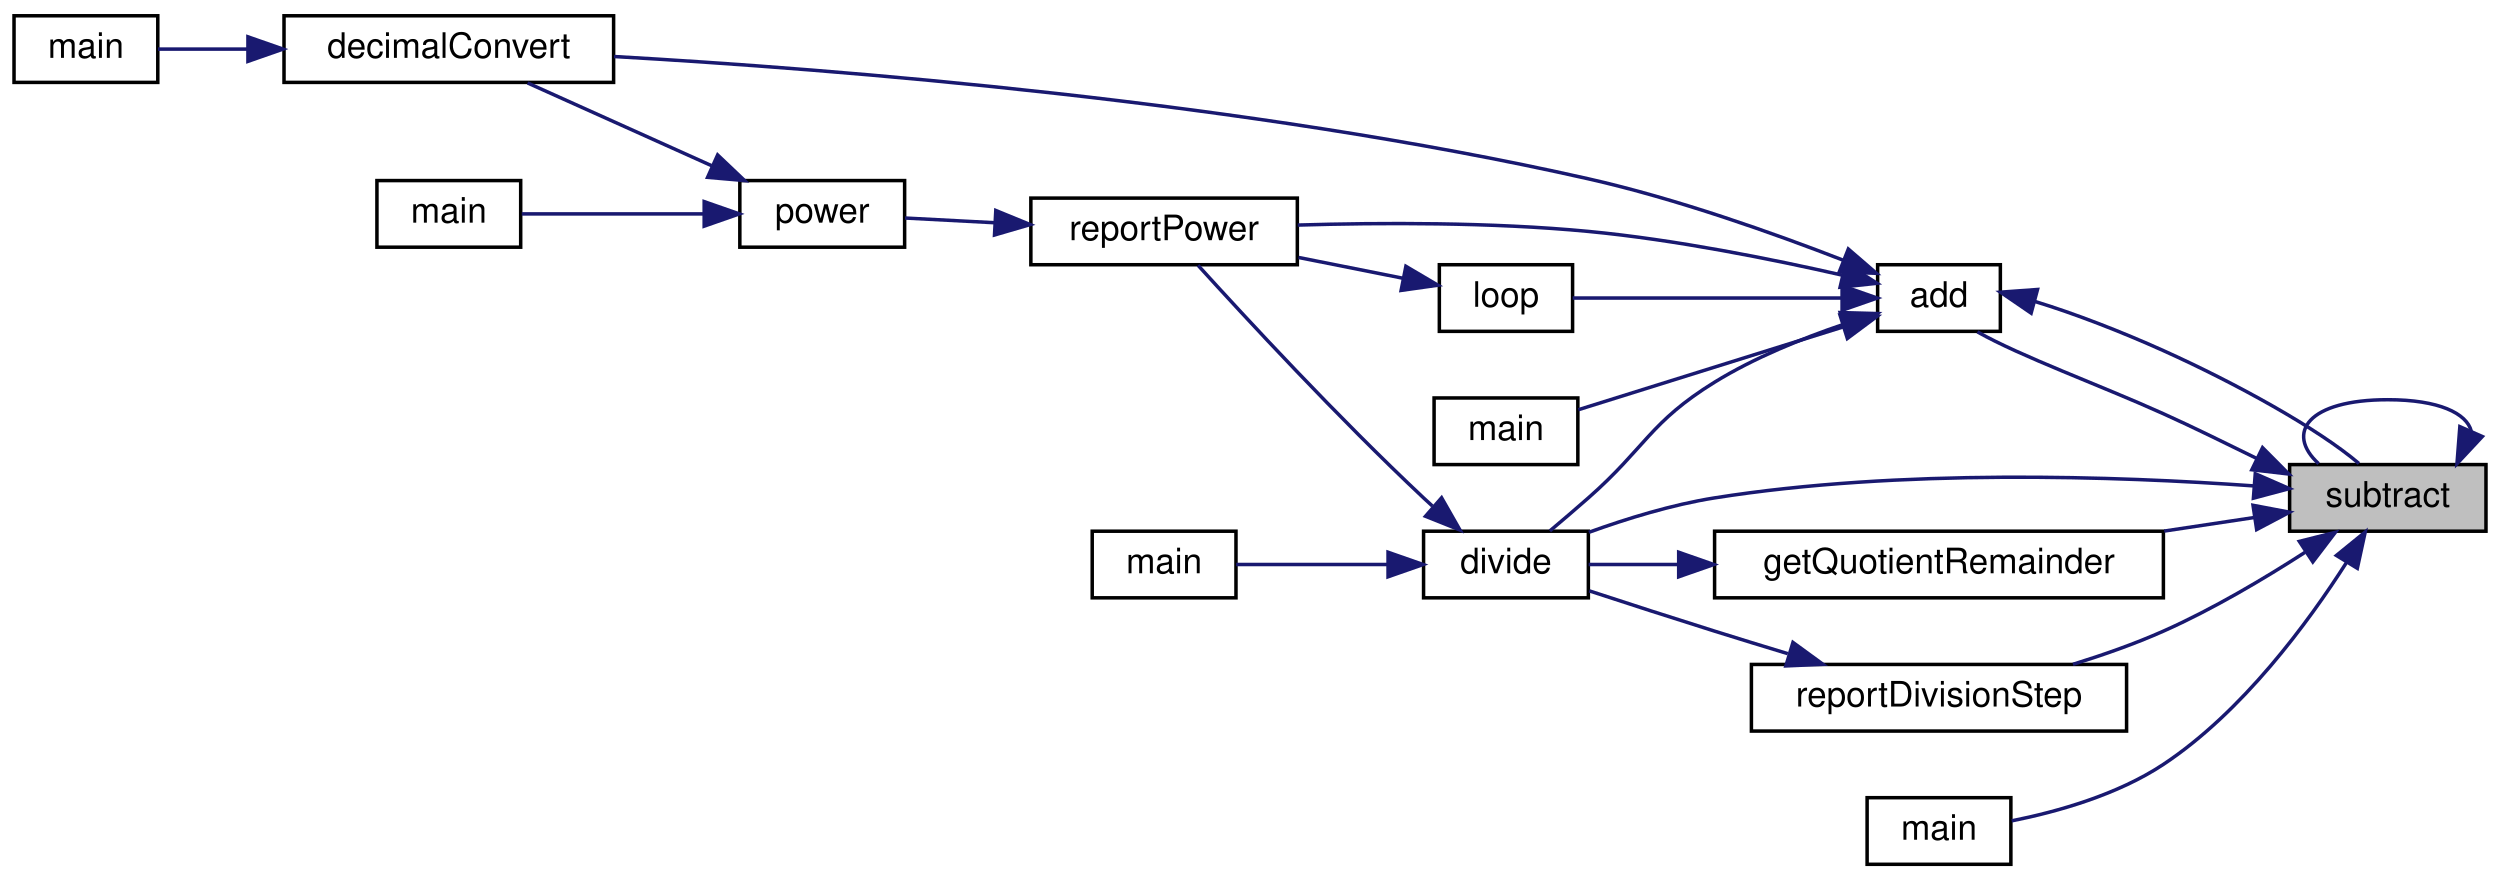
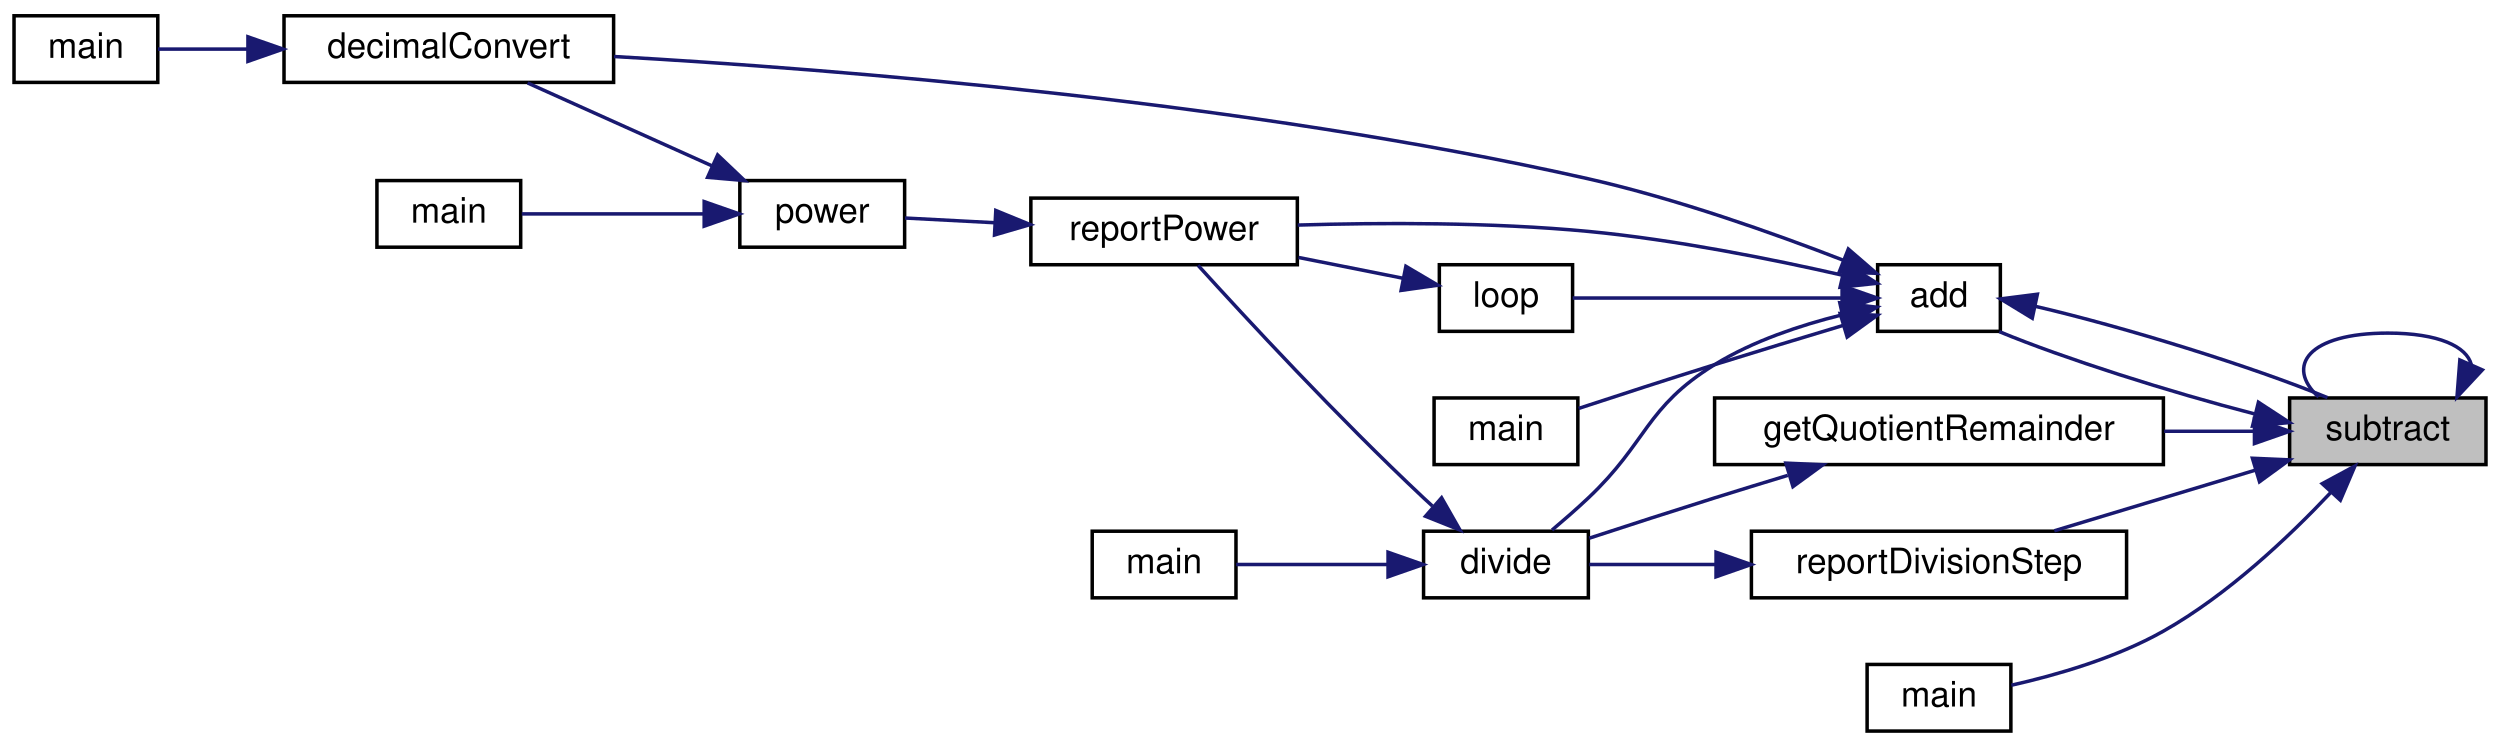
- <svg xmlns="http://www.w3.org/2000/svg" xmlns:xlink="http://www.w3.org/1999/xlink" width="713pt" height="251pt" viewBox="0.00 0.00 713.00 251.00">
-   <g id="graph0" class="graph" transform="scale(1 1) rotate(0) translate(4 247)">
+ <svg xmlns="http://www.w3.org/2000/svg" xmlns:xlink="http://www.w3.org/1999/xlink" width="713pt" height="213pt" viewBox="0.00 0.00 713.00 213.00">
+   <g id="graph0" class="graph" transform="scale(1 1) rotate(0) translate(4 209)">
    <g id="node1" class="node">
      <g id="a_node1">
        <a xlink:title="Subtracts one string representation of a number from another string representation of a number.">
-           <polygon fill="#bfbfbf" stroke="black" points="649,-95.5 649,-114.5 705,-114.5 705,-95.5 649,-95.5" />
-           <text text-anchor="middle" x="677" y="-102.5" font-family="Helvetica,sans-Serif" font-size="10.00">subtract</text>
+           <polygon fill="#bfbfbf" stroke="black" points="649,-76.5 649,-95.5 705,-95.5 705,-76.5 649,-76.5" />
+           <text text-anchor="middle" x="677" y="-83.5" font-family="Helvetica,sans-Serif" font-size="10.00">subtract</text>
        </a>
      </g>
    </g>
-     <g id="edge21" class="edge">
-       <path fill="none" stroke="midnightblue" d="M700.81,-124.03C699.51,-129.13 691.57,-133 677,-133 654.25,-133 647.67,-123.57 657.27,-114.76" />
-       <polygon fill="midnightblue" stroke="midnightblue" points="703.96,-122.5 696.73,-114.76 697.55,-125.32 703.96,-122.5" />
+     <g id="edge20" class="edge">
+       <path fill="none" stroke="midnightblue" d="M700.81,-105.03C699.51,-110.13 691.57,-114 677,-114 654.25,-114 647.67,-104.57 657.27,-95.76" />
+       <polygon fill="midnightblue" stroke="midnightblue" points="703.96,-103.5 696.73,-95.76 697.55,-106.32 703.96,-103.5" />
    </g>
    <g id="node2" class="node">
      <g id="a_node2">
        <a xlink:href="basicArithm_8hpp.html#acf222f0bfc4ca97fbdc6db7fe808a9ee" target="_top" xlink:title="Adds two string representations of numbers, and performs with the column method.">
-           <polygon fill="none" stroke="black" points="531.5,-152.5 531.5,-171.5 566.5,-171.5 566.5,-152.5 531.5,-152.5" />
-           <text text-anchor="middle" x="549" y="-159.5" font-family="Helvetica,sans-Serif" font-size="10.00">add</text>
+           <polygon fill="none" stroke="black" points="531.5,-114.5 531.5,-133.5 566.5,-133.5 566.5,-114.5 531.5,-114.5" />
+           <text text-anchor="middle" x="549" y="-121.5" font-family="Helvetica,sans-Serif" font-size="10.00">add</text>
        </a>
      </g>
    </g>
    <g id="edge1" class="edge">
-       <path fill="none" stroke="midnightblue" d="M639.67,-116.22C631.02,-120.45 621.76,-125.05 613,-129 594.65,-137.27 572.52,-145.26 559.97,-152.34" />
-       <polygon fill="midnightblue" stroke="midnightblue" points="641.28,-119.33 648.75,-111.81 638.22,-113.03 641.28,-119.33" />
-     </g>
-     <g id="node5" class="node">
-       <g id="a_node5">
-         <a xlink:href="basicArithm_8hpp.html#acb4215189a8d1cfd37f4f6fe13890a8f" target="_top" xlink:title="Divides a string representation of a number by another string representation of a number.">
-           <polygon fill="none" stroke="black" points="402,-76.5 402,-95.5 449,-95.5 449,-76.5 402,-76.5" />
-           <text text-anchor="middle" x="425.5" y="-83.5" font-family="Helvetica,sans-Serif" font-size="10.00">divide</text>
-         </a>
-       </g>
-     </g>
-     <g id="edge15" class="edge">
-       <path fill="none" stroke="midnightblue" d="M638.64,-108.43C599.94,-111.19 537.84,-113.37 485,-105 472.87,-103.08 459.83,-99.05 449.15,-95.19" />
-       <polygon fill="midnightblue" stroke="midnightblue" points="639.2,-111.9 648.91,-107.65 638.67,-104.92 639.2,-111.9" />
+       <path fill="none" stroke="midnightblue" d="M639.05,-90.94C614.88,-97.16 584.51,-106.82 566.21,-114.41" />
+       <polygon fill="midnightblue" stroke="midnightblue" points="640.1,-94.28 648.97,-88.49 638.42,-87.49 640.1,-94.28" />
    </g>
    <g id="node12" class="node">
      <g id="a_node12">
-         <a xlink:href="division_8cpp.html#afe2f9d37fbb1090dfb3af32476b43fca" target="_top" xlink:title=" ">
+         <a xlink:href="basicArithm_8hpp.html#afe2f9d37fbb1090dfb3af32476b43fca" target="_top" xlink:title=" ">
          <polygon fill="none" stroke="black" points="485,-76.5 485,-95.5 613,-95.5 613,-76.5 485,-76.5" />
          <text text-anchor="middle" x="549" y="-83.5" font-family="Helvetica,sans-Serif" font-size="10.00">getQuotientRemainder</text>
        </a>
      </g>
    </g>
-     <g id="edge16" class="edge">
-       <path fill="none" stroke="midnightblue" d="M638.81,-99.39C630.74,-98.18 621.99,-96.86 613.23,-95.54" />
-       <polygon fill="midnightblue" stroke="midnightblue" points="638.56,-102.89 648.97,-100.92 639.6,-95.97 638.56,-102.89" />
+     <g id="edge15" class="edge">
+       <path fill="none" stroke="midnightblue" d="M638.81,-86C630.74,-86 621.99,-86 613.23,-86" />
+       <polygon fill="midnightblue" stroke="midnightblue" points="638.97,-89.5 648.97,-86 638.97,-82.5 638.97,-89.5" />
    </g>
    <g id="node13" class="node">
      <g id="a_node13">
        <a xlink:href="subtract_8cpp.html#ac2c7bcd6d73ca32ee42312d0fa0b1aa9" target="_top" xlink:title=" ">
          <polygon fill="none" stroke="black" points="528.5,-0.5 528.5,-19.5 569.5,-19.5 569.5,-0.5 528.5,-0.5" />
          <text text-anchor="middle" x="549" y="-7.5" font-family="Helvetica,sans-Serif" font-size="10.00">main</text>
        </a>
      </g>
    </g>
-     <g id="edge18" class="edge">
-       <path fill="none" stroke="midnightblue" d="M665.25,-86.62C654.22,-69.34 635.53,-43.95 613,-29 599.96,-20.35 582.83,-15.51 569.73,-12.89" />
-       <polygon fill="midnightblue" stroke="midnightblue" points="662.34,-88.58 670.56,-95.27 668.31,-84.92 662.34,-88.58" />
+     <g id="edge17" class="edge">
+       <path fill="none" stroke="midnightblue" d="M660.68,-68.48C648.81,-55.88 631.33,-39.35 613,-29 599.47,-21.36 582.54,-16.47 569.63,-13.57" />
+       <polygon fill="midnightblue" stroke="midnightblue" points="658.3,-71.06 667.63,-76.09 663.47,-66.34 658.3,-71.06" />
    </g>
    <g id="node14" class="node">
      <g id="a_node14">
        <a xlink:href="divisionReport_8cpp.html#aaebd1f284f6703b7629aa18d21f7ccf2" target="_top" xlink:title=" ">
          <polygon fill="none" stroke="black" points="495.5,-38.5 495.5,-57.5 602.5,-57.5 602.5,-38.5 495.5,-38.5" />
          <text text-anchor="middle" x="549" y="-45.5" font-family="Helvetica,sans-Serif" font-size="10.00">reportDivisionStep</text>
        </a>
      </g>
    </g>
-     <g id="edge19" class="edge">
-       <path fill="none" stroke="midnightblue" d="M653.39,-89.48C641.71,-81.95 627,-73.22 613,-67 604.86,-63.38 595.83,-60.21 587.21,-57.54" />
-       <polygon fill="midnightblue" stroke="midnightblue" points="651.77,-92.6 662.04,-95.18 655.62,-86.75 651.77,-92.6" />
+     <g id="edge18" class="edge">
+       <path fill="none" stroke="midnightblue" d="M639.28,-74.93C621.1,-69.44 599.36,-62.89 581.89,-57.62" />
+       <polygon fill="midnightblue" stroke="midnightblue" points="638.39,-78.31 648.97,-77.85 640.41,-71.61 638.39,-78.31" />
    </g>
    <g id="edge14" class="edge">
-       <path fill="none" stroke="midnightblue" d="M576.33,-161.03C587.73,-157.56 601.15,-152.34 613,-147 633.71,-137.67 657.2,-124.7 668.77,-114.81" />
-       <polygon fill="midnightblue" stroke="midnightblue" points="575.28,-157.69 566.53,-163.67 577.1,-164.44 575.28,-157.69" />
+       <path fill="none" stroke="midnightblue" d="M576.54,-121.62C601.71,-115.79 638.73,-104.32 659.79,-95.59" />
+       <polygon fill="midnightblue" stroke="midnightblue" points="575.6,-118.24 566.55,-123.75 577.06,-125.09 575.6,-118.24" />
    </g>
    <g id="node3" class="node">
      <g id="a_node3">
        <a xlink:href="basicArithm_8hpp.html#aedf78136562346db852758c848f8e83d" target="_top" xlink:title="Converts a string representation of a number from one base to another.">
-           <polygon fill="none" stroke="black" points="77,-223.5 77,-242.5 171,-242.5 171,-223.5 77,-223.5" />
-           <text text-anchor="middle" x="124" y="-230.5" font-family="Helvetica,sans-Serif" font-size="10.00">decimalConvert</text>
+           <polygon fill="none" stroke="black" points="77,-185.5 77,-204.5 171,-204.5 171,-185.5 77,-185.5" />
+           <text text-anchor="middle" x="124" y="-192.5" font-family="Helvetica,sans-Serif" font-size="10.00">decimalConvert</text>
        </a>
      </g>
    </g>
    <g id="edge2" class="edge">
-       <path fill="none" stroke="midnightblue" d="M521.65,-172.8C501.96,-180.44 474.21,-190.3 449,-196 351.53,-218.03 234.45,-227.27 171.13,-230.88" />
-       <polygon fill="midnightblue" stroke="midnightblue" points="523.14,-175.98 531.16,-169.05 520.57,-169.47 523.14,-175.98" />
+       <path fill="none" stroke="midnightblue" d="M521.65,-134.8C501.96,-142.44 474.21,-152.3 449,-158 351.53,-180.03 234.45,-189.27 171.13,-192.88" />
+       <polygon fill="midnightblue" stroke="midnightblue" points="523.14,-137.98 531.16,-131.05 520.57,-131.47 523.14,-137.98" />
+     </g>
+     <g id="node5" class="node">
+       <g id="a_node5">
+         <a xlink:href="basicArithm_8hpp.html#acb4215189a8d1cfd37f4f6fe13890a8f" target="_top" xlink:title="Divides a string representation of a number by another string representation of a number.">
+           <polygon fill="none" stroke="black" points="402,-38.5 402,-57.5 449,-57.5 449,-38.5 402,-38.5" />
+           <text text-anchor="middle" x="425.5" y="-45.5" font-family="Helvetica,sans-Serif" font-size="10.00">divide</text>
+         </a>
+       </g>
    </g>
    <g id="edge4" class="edge">
-       <path fill="none" stroke="midnightblue" d="M521.74,-154.48C510.02,-150.5 496.32,-144.99 485,-138 466.53,-126.6 465.3,-119.34 449,-105 445.47,-101.89 441.57,-98.57 438.02,-95.58" />
-       <polygon fill="midnightblue" stroke="midnightblue" points="520.83,-157.86 531.43,-157.57 522.96,-151.19 520.83,-157.86" />
+       <path fill="none" stroke="midnightblue" d="M521.13,-119.15C509.44,-116.24 495.94,-111.75 485,-105 465.2,-92.79 465.91,-82.97 449,-67 445.73,-63.91 442.05,-60.7 438.63,-57.82" />
+       <polygon fill="midnightblue" stroke="midnightblue" points="520.71,-122.64 531.24,-121.39 522.23,-115.81 520.71,-122.64" />
    </g>
    <g id="node7" class="node">
      <g id="a_node7">
        <a xlink:href="powerReport_8cpp.html#afff5f8aa771cf432836ef03f6f442dae" target="_top" xlink:title=" ">
-           <polygon fill="none" stroke="black" points="290,-171.5 290,-190.5 366,-190.5 366,-171.5 290,-171.5" />
-           <text text-anchor="middle" x="328" y="-178.5" font-family="Helvetica,sans-Serif" font-size="10.00">reportPower</text>
+           <polygon fill="none" stroke="black" points="290,-133.5 290,-152.5 366,-152.5 366,-133.5 290,-133.5" />
+           <text text-anchor="middle" x="328" y="-140.5" font-family="Helvetica,sans-Serif" font-size="10.00">reportPower</text>
        </a>
      </g>
    </g>
    <g id="edge13" class="edge">
-       <path fill="none" stroke="midnightblue" d="M521.48,-168.51C501.65,-173.03 473.81,-178.64 449,-181 421.31,-183.63 389.87,-183.52 366.12,-182.81" />
-       <polygon fill="midnightblue" stroke="midnightblue" points="522.38,-171.89 531.32,-166.21 520.79,-165.08 522.38,-171.89" />
+       <path fill="none" stroke="midnightblue" d="M521.48,-130.51C501.65,-135.03 473.81,-140.64 449,-143 421.31,-145.63 389.87,-145.52 366.12,-144.81" />
+       <polygon fill="midnightblue" stroke="midnightblue" points="522.38,-133.89 531.32,-128.21 520.79,-127.08 522.38,-133.89" />
    </g>
    <g id="node10" class="node">
      <g id="a_node10">
        <a xlink:href="basicArithm_8hpp.html#a4e1bb2f02ee5d9df627a57d0899ac07b" target="_top" xlink:title="Executes a given predicate function a specified number of times.">
-           <polygon fill="none" stroke="black" points="406.5,-152.5 406.5,-171.5 444.5,-171.5 444.5,-152.5 406.5,-152.5" />
-           <text text-anchor="middle" x="425.5" y="-159.5" font-family="Helvetica,sans-Serif" font-size="10.00">loop</text>
+           <polygon fill="none" stroke="black" points="406.5,-114.5 406.5,-133.5 444.5,-133.5 444.5,-114.5 406.5,-114.5" />
+           <text text-anchor="middle" x="425.5" y="-121.5" font-family="Helvetica,sans-Serif" font-size="10.00">loop</text>
        </a>
      </g>
    </g>
    <g id="edge10" class="edge">
-       <path fill="none" stroke="midnightblue" d="M521.12,-162C497.82,-162 464.76,-162 444.52,-162" />
-       <polygon fill="midnightblue" stroke="midnightblue" points="521.36,-165.5 531.36,-162 521.36,-158.5 521.36,-165.5" />
+       <path fill="none" stroke="midnightblue" d="M521.12,-124C497.82,-124 464.76,-124 444.52,-124" />
+       <polygon fill="midnightblue" stroke="midnightblue" points="521.36,-127.5 531.36,-124 521.36,-120.5 521.36,-127.5" />
    </g>
    <g id="node11" class="node">
      <g id="a_node11">
        <a xlink:href="add_8cpp.html#a065a3ee9a7ec43a06ab2fddbc3019a17" target="_top" xlink:title=" ">
-           <polygon fill="none" stroke="black" points="405,-114.5 405,-133.5 446,-133.5 446,-114.5 405,-114.5" />
-           <text text-anchor="middle" x="425.5" y="-121.5" font-family="Helvetica,sans-Serif" font-size="10.00">main</text>
+           <polygon fill="none" stroke="black" points="405,-76.5 405,-95.5 446,-95.5 446,-76.5 405,-76.5" />
+           <text text-anchor="middle" x="425.5" y="-83.5" font-family="Helvetica,sans-Serif" font-size="10.00">main</text>
        </a>
      </g>
    </g>
    <g id="edge12" class="edge">
-       <path fill="none" stroke="midnightblue" d="M521.68,-153.77C498.97,-146.66 466.67,-136.56 446.15,-130.15" />
-       <polygon fill="midnightblue" stroke="midnightblue" points="520.77,-157.15 531.36,-156.8 522.86,-150.47 520.77,-157.15" />
+       <path fill="none" stroke="midnightblue" d="M521.68,-116.2C510.37,-112.81 497.02,-108.76 485,-105 472.06,-100.95 457.56,-96.24 446.23,-92.52" />
+       <polygon fill="midnightblue" stroke="midnightblue" points="520.81,-119.59 531.39,-119.09 522.81,-112.88 520.81,-119.59" />
    </g>
    <g id="node4" class="node">
      <g id="a_node4">
        <a xlink:href="decimalConvert_8cpp.html#ac2c7bcd6d73ca32ee42312d0fa0b1aa9" target="_top" xlink:title=" ">
-           <polygon fill="none" stroke="black" points="0,-223.5 0,-242.5 41,-242.5 41,-223.5 0,-223.5" />
-           <text text-anchor="middle" x="20.5" y="-230.5" font-family="Helvetica,sans-Serif" font-size="10.00">main</text>
+           <polygon fill="none" stroke="black" points="0,-185.5 0,-204.5 41,-204.5 41,-185.5 0,-185.5" />
+           <text text-anchor="middle" x="20.5" y="-192.5" font-family="Helvetica,sans-Serif" font-size="10.00">main</text>
        </a>
      </g>
    </g>
    <g id="edge3" class="edge">
-       <path fill="none" stroke="midnightblue" d="M66.69,-233C57.49,-233 48.54,-233 41.06,-233" />
-       <polygon fill="midnightblue" stroke="midnightblue" points="66.71,-236.5 76.71,-233 66.71,-229.5 66.71,-236.5" />
+       <path fill="none" stroke="midnightblue" d="M66.69,-195C57.49,-195 48.54,-195 41.06,-195" />
+       <polygon fill="midnightblue" stroke="midnightblue" points="66.71,-198.5 76.71,-195 66.71,-191.5 66.71,-198.5" />
    </g>
    <g id="node6" class="node">
      <g id="a_node6">
        <a xlink:href="division_8cpp.html#a065a3ee9a7ec43a06ab2fddbc3019a17" target="_top" xlink:title=" ">
-           <polygon fill="none" stroke="black" points="307.5,-76.5 307.5,-95.5 348.5,-95.5 348.5,-76.5 307.5,-76.5" />
-           <text text-anchor="middle" x="328" y="-83.5" font-family="Helvetica,sans-Serif" font-size="10.00">main</text>
+           <polygon fill="none" stroke="black" points="307.5,-38.5 307.5,-57.5 348.5,-57.5 348.5,-38.5 307.5,-38.5" />
+           <text text-anchor="middle" x="328" y="-45.5" font-family="Helvetica,sans-Serif" font-size="10.00">main</text>
        </a>
      </g>
    </g>
    <g id="edge5" class="edge">
-       <path fill="none" stroke="midnightblue" d="M391.83,-86C377.44,-86 361.01,-86 348.56,-86" />
-       <polygon fill="midnightblue" stroke="midnightblue" points="391.87,-89.5 401.87,-86 391.87,-82.5 391.87,-89.5" />
+       <path fill="none" stroke="midnightblue" d="M391.83,-48C377.44,-48 361.01,-48 348.56,-48" />
+       <polygon fill="midnightblue" stroke="midnightblue" points="391.87,-51.5 401.87,-48 391.87,-44.5 391.87,-51.5" />
    </g>
    <g id="edge6" class="edge">
-       <path fill="none" stroke="midnightblue" d="M404.53,-102.67C403.67,-103.45 402.82,-104.23 402,-105 377.71,-127.78 351.06,-156.58 337.68,-171.33" />
-       <polygon fill="midnightblue" stroke="midnightblue" points="407.14,-105.04 412.39,-95.83 402.55,-99.76 407.14,-105.04" />
+       <path fill="none" stroke="midnightblue" d="M404.53,-64.67C403.67,-65.45 402.82,-66.23 402,-67 377.71,-89.78 351.06,-118.58 337.68,-133.33" />
+       <polygon fill="midnightblue" stroke="midnightblue" points="407.14,-67.04 412.39,-57.83 402.55,-61.76 407.14,-67.04" />
    </g>
    <g id="node8" class="node">
      <g id="a_node8">
        <a xlink:href="basicArithm_8hpp.html#a5967cef8aeb4f6ea90014159becd286d" target="_top" xlink:title="Raises a string representation of a number to a power.">
-           <polygon fill="none" stroke="black" points="207,-176.5 207,-195.5 254,-195.5 254,-176.5 207,-176.5" />
-           <text text-anchor="middle" x="230.5" y="-183.5" font-family="Helvetica,sans-Serif" font-size="10.00">power</text>
+           <polygon fill="none" stroke="black" points="207,-138.5 207,-157.5 254,-157.5 254,-138.5 207,-138.5" />
+           <text text-anchor="middle" x="230.5" y="-145.5" font-family="Helvetica,sans-Serif" font-size="10.00">power</text>
        </a>
      </g>
    </g>
    <g id="edge7" class="edge">
-       <path fill="none" stroke="midnightblue" d="M279.78,-183.47C270.83,-183.94 261.86,-184.41 254.12,-184.82" />
-       <polygon fill="midnightblue" stroke="midnightblue" points="280,-186.97 289.8,-182.95 279.63,-179.98 280,-186.97" />
+       <path fill="none" stroke="midnightblue" d="M279.78,-145.47C270.83,-145.94 261.86,-146.41 254.12,-146.82" />
+       <polygon fill="midnightblue" stroke="midnightblue" points="280,-148.97 289.8,-144.95 279.63,-141.98 280,-148.97" />
    </g>
    <g id="edge8" class="edge">
-       <path fill="none" stroke="midnightblue" d="M198.93,-199.75C182.09,-207.32 161.61,-216.54 146.47,-223.34" />
-       <polygon fill="midnightblue" stroke="midnightblue" points="200.67,-202.81 208.35,-195.51 197.8,-196.42 200.67,-202.81" />
+       <path fill="none" stroke="midnightblue" d="M198.93,-161.75C182.09,-169.32 161.61,-178.54 146.47,-185.34" />
+       <polygon fill="midnightblue" stroke="midnightblue" points="200.67,-164.81 208.35,-157.51 197.8,-158.42 200.67,-164.81" />
    </g>
    <g id="node9" class="node">
      <g id="a_node9">
        <a xlink:href="power_8cpp.html#a065a3ee9a7ec43a06ab2fddbc3019a17" target="_top" xlink:title=" ">
-           <polygon fill="none" stroke="black" points="103.5,-176.5 103.5,-195.5 144.5,-195.5 144.5,-176.5 103.5,-176.5" />
-           <text text-anchor="middle" x="124" y="-183.5" font-family="Helvetica,sans-Serif" font-size="10.00">main</text>
+           <polygon fill="none" stroke="black" points="103.5,-138.5 103.5,-157.5 144.5,-157.5 144.5,-138.5 103.5,-138.5" />
+           <text text-anchor="middle" x="124" y="-145.5" font-family="Helvetica,sans-Serif" font-size="10.00">main</text>
        </a>
      </g>
    </g>
    <g id="edge9" class="edge">
-       <path fill="none" stroke="midnightblue" d="M196.72,-186C179.69,-186 159.44,-186 144.81,-186" />
-       <polygon fill="midnightblue" stroke="midnightblue" points="196.83,-189.5 206.83,-186 196.83,-182.5 196.83,-189.5" />
+       <path fill="none" stroke="midnightblue" d="M196.72,-148C179.69,-148 159.44,-148 144.81,-148" />
+       <polygon fill="midnightblue" stroke="midnightblue" points="196.83,-151.5 206.83,-148 196.83,-144.5 196.83,-151.5" />
    </g>
    <g id="edge11" class="edge">
-       <path fill="none" stroke="midnightblue" d="M396.14,-167.64C386.79,-169.5 376.25,-171.6 366.33,-173.57" />
-       <polygon fill="midnightblue" stroke="midnightblue" points="396.96,-171.05 406.09,-165.66 395.6,-164.18 396.96,-171.05" />
+       <path fill="none" stroke="midnightblue" d="M396.14,-129.64C386.79,-131.5 376.25,-133.6 366.33,-135.57" />
+       <polygon fill="midnightblue" stroke="midnightblue" points="396.96,-133.05 406.09,-127.66 395.6,-126.18 396.96,-133.05" />
    </g>
-     <g id="edge17" class="edge">
-       <path fill="none" stroke="midnightblue" d="M474.63,-86C465.41,-86 456.59,-86 449.08,-86" />
-       <polygon fill="midnightblue" stroke="midnightblue" points="474.76,-89.5 484.76,-86 474.76,-82.5 474.76,-89.5" />
+     <g id="edge16" class="edge">
+       <path fill="none" stroke="midnightblue" d="M505.88,-73.43C498.9,-71.31 491.74,-69.11 485,-67 473.18,-63.3 460.06,-59.05 449.25,-55.51" />
+       <polygon fill="midnightblue" stroke="midnightblue" points="505.33,-76.92 515.91,-76.46 507.35,-70.22 505.33,-76.92" />
    </g>
-     <g id="edge20" class="edge">
-       <path fill="none" stroke="midnightblue" d="M505.88,-60.57C498.9,-62.69 491.74,-64.89 485,-67 473.18,-70.7 460.06,-74.95 449.25,-78.49" />
-       <polygon fill="midnightblue" stroke="midnightblue" points="507.35,-63.78 515.91,-57.54 505.33,-57.08 507.35,-63.78" />
+     <g id="edge19" class="edge">
+       <path fill="none" stroke="midnightblue" d="M485.13,-48C472.28,-48 459.55,-48 449.26,-48" />
+       <polygon fill="midnightblue" stroke="midnightblue" points="485.42,-51.5 495.41,-48 485.41,-44.5 485.42,-51.5" />
    </g>
  </g>
</svg>
